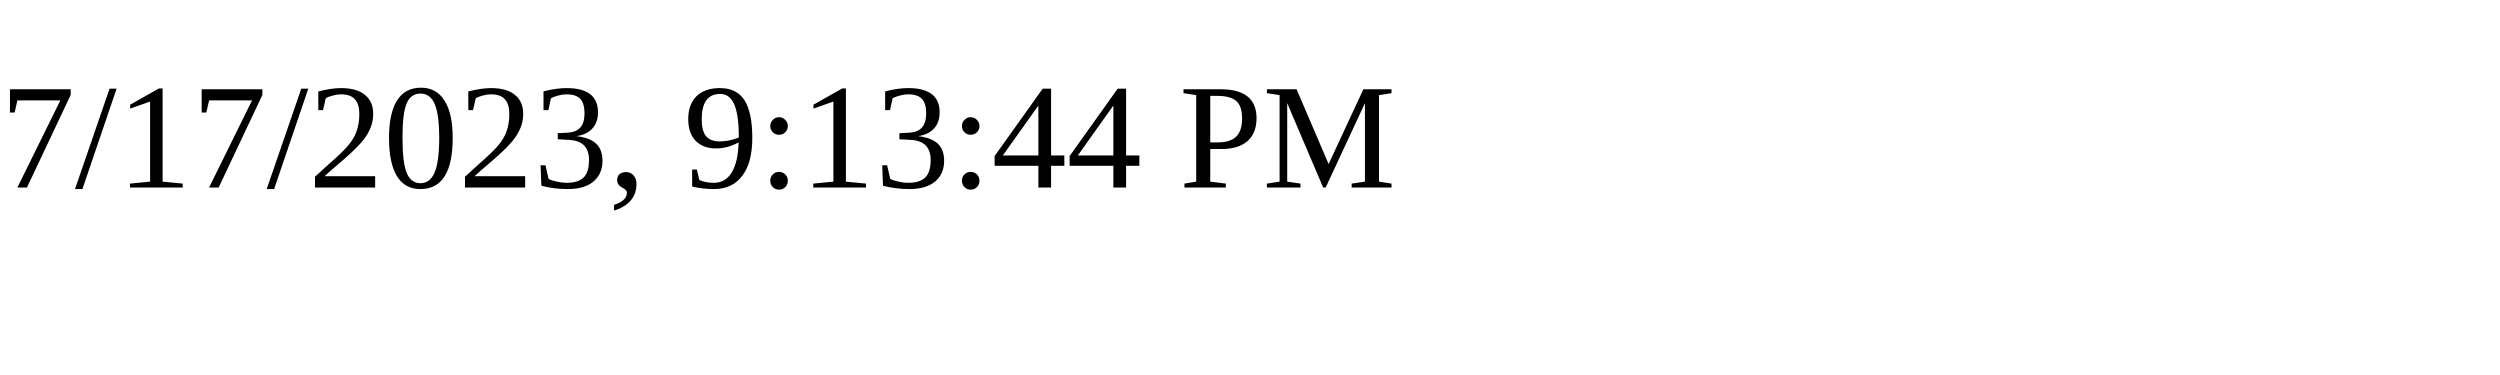
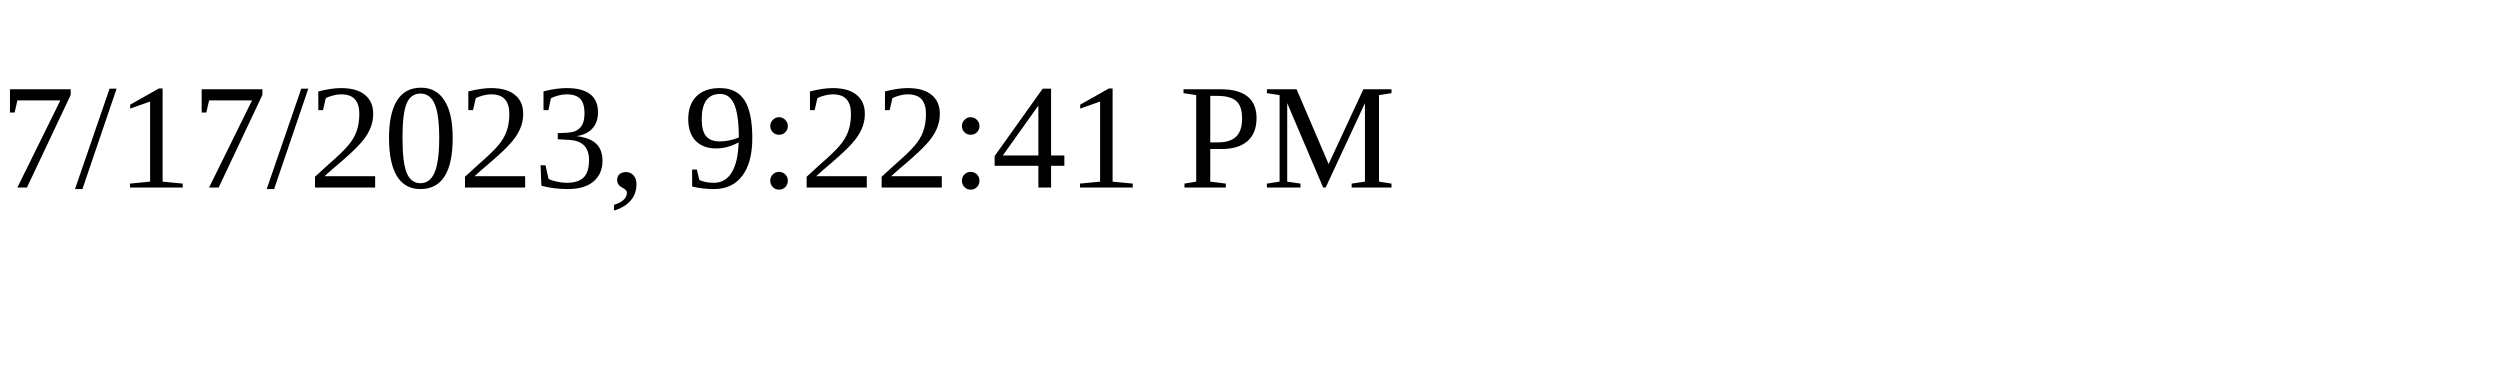
<svg xmlns="http://www.w3.org/2000/svg" height="30" width="200">
-   <text x="0" y="15">7/17/2023, 9:13:44 PM</text>
+   <text x="0" y="15">7/17/2023, 9:22:41 PM</text>
</svg>
